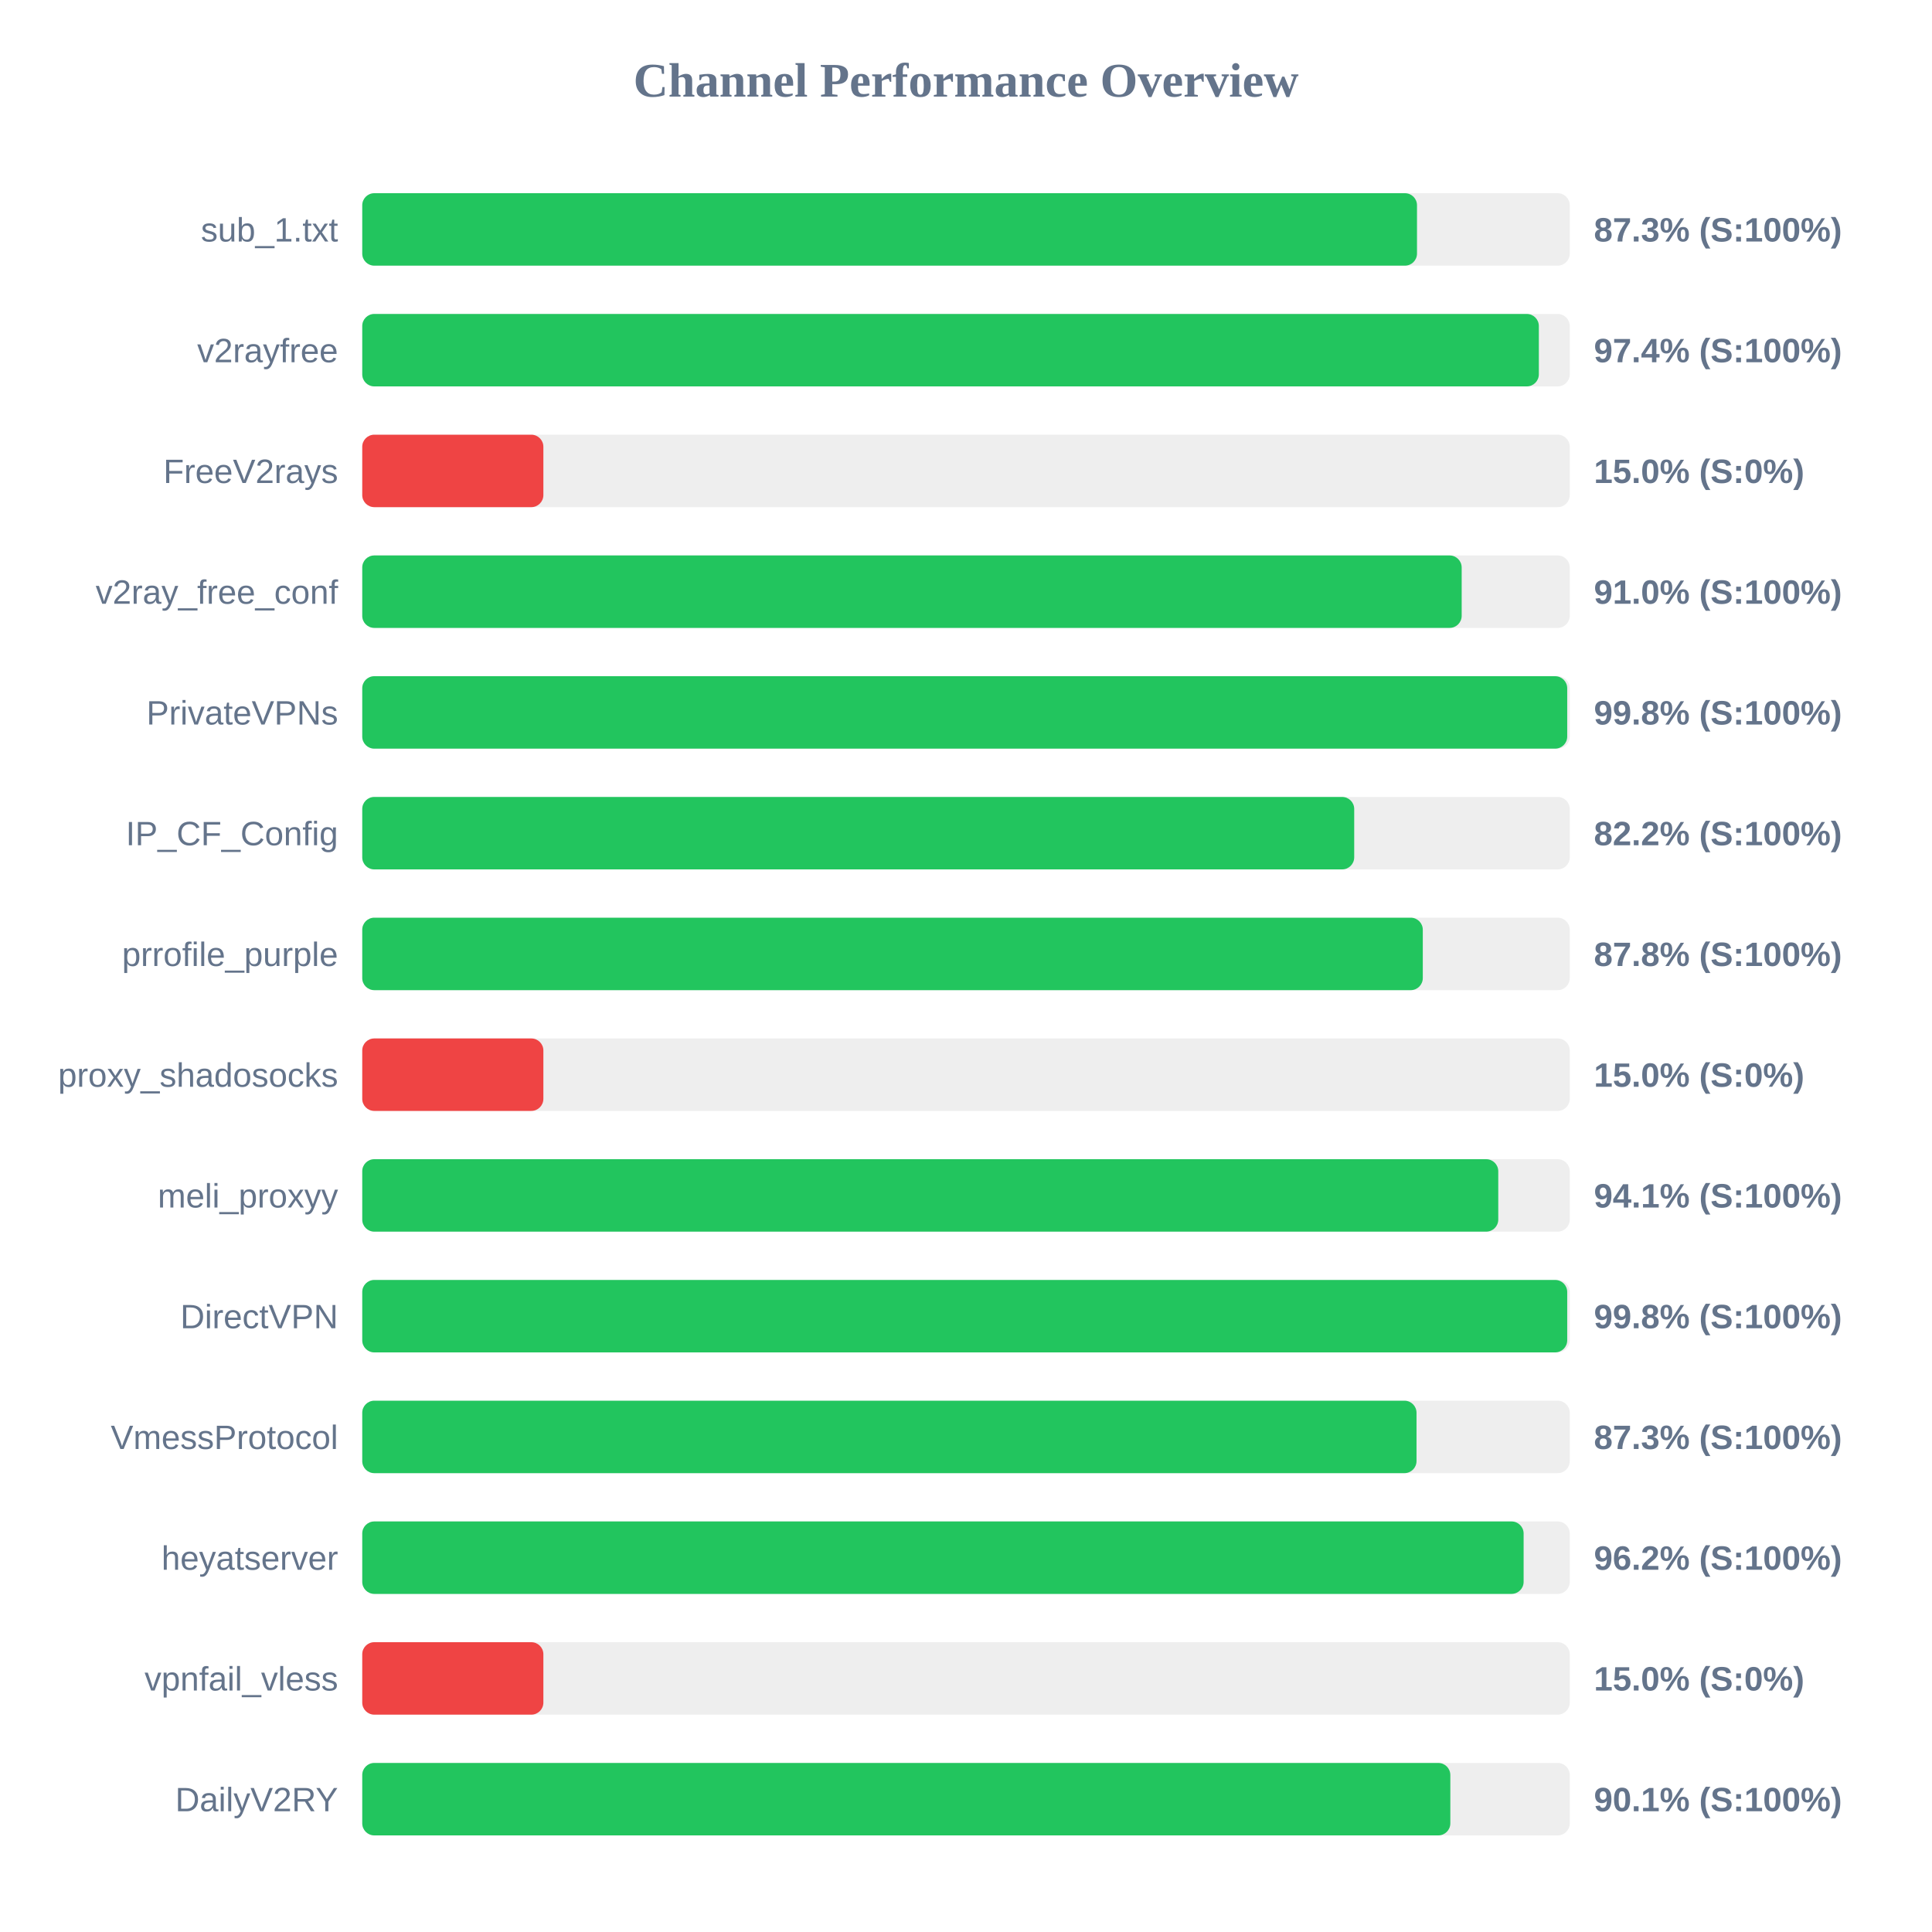
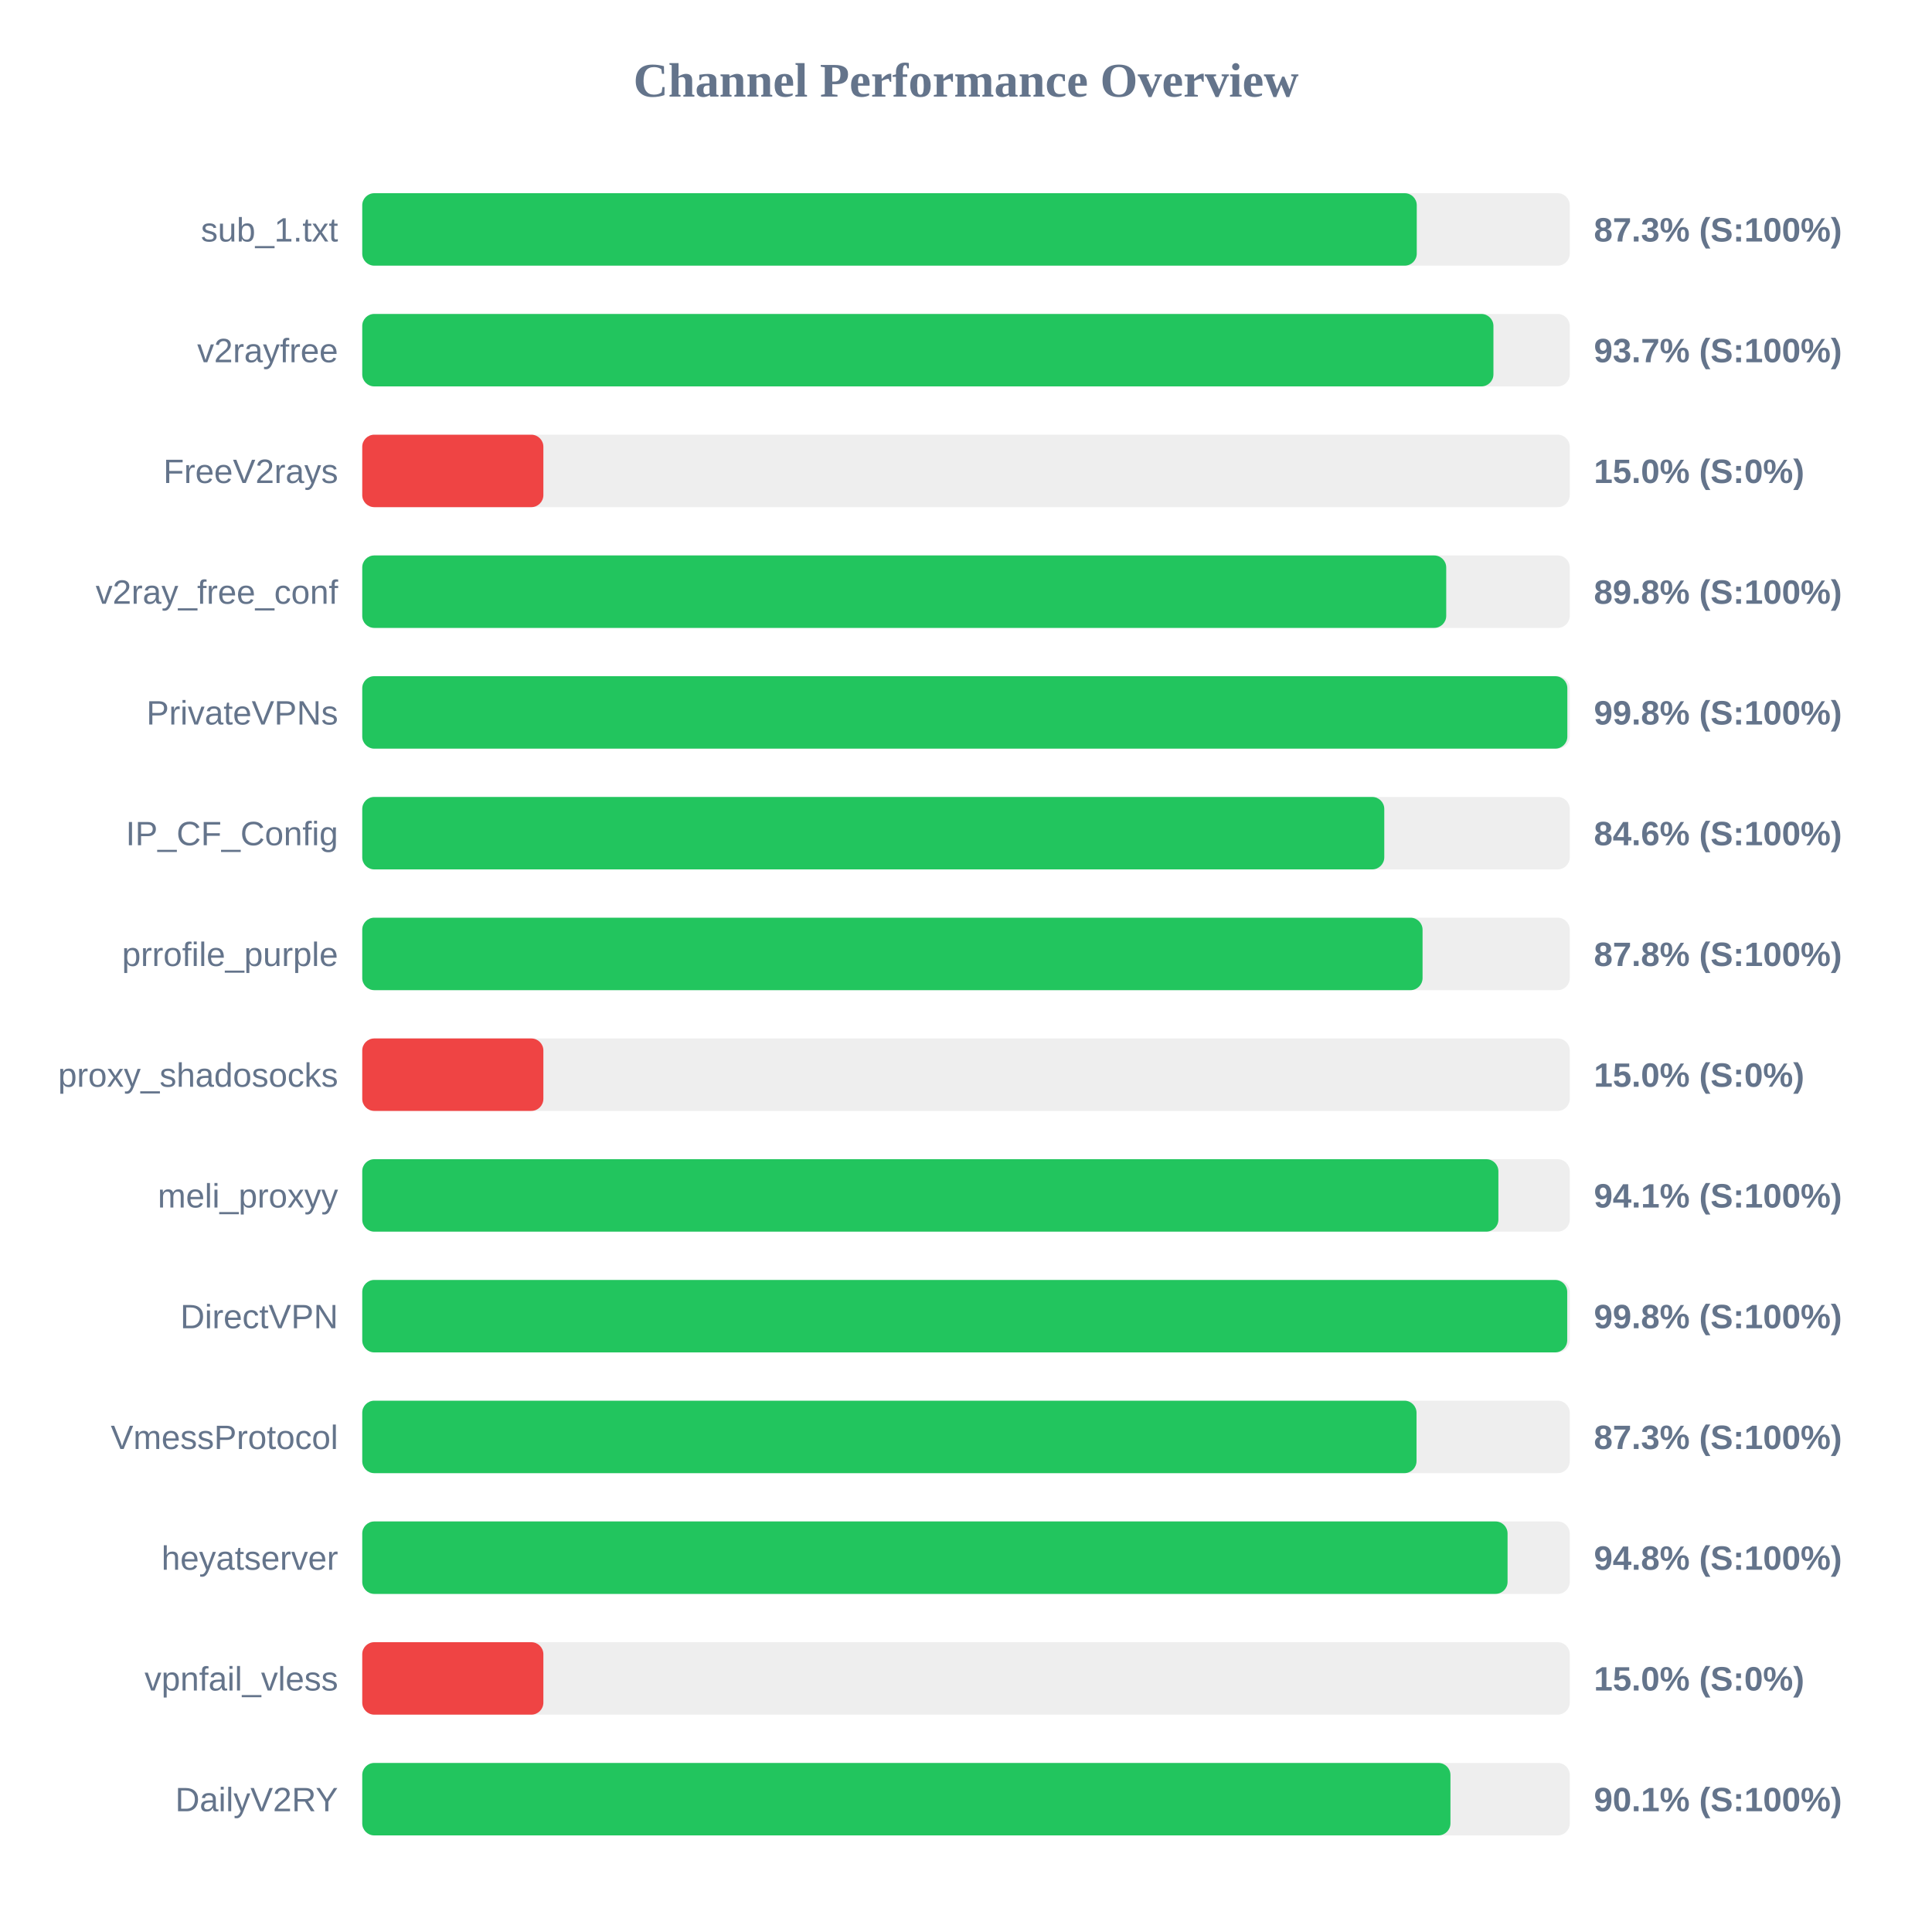
<svg xmlns="http://www.w3.org/2000/svg" width="800" height="800" version="1.1">
  <style>
        .row { font: 14px Arial; fill: #64748b; }
        .score { font: bold 14px Arial; fill: #64748b; }
    </style>
  <text x="400" y="40" text-anchor="middle" font-size="20px" font-weight="bold" fill="#64748b">Channel Performance Overview</text>
  <rect x="150" y="80" width="500" height="30" fill="#eee" rx="5" />
-   <rect x="150" y="80" width="436.75" height="30" fill="#22c55e" rx="5" />
+   <rect x="150" y="80" width="436.65" height="30" fill="#22c55e" rx="5" />
  <text x="140" y="100" text-anchor="end" class="row">sub_1.txt</text>
  <text x="660" y="100" text-anchor="start" class="score">87.3% (S:100%)</text>
  <rect x="150" y="130" width="500" height="30" fill="#eee" rx="5" />
-   <rect x="150" y="130" width="487.2" height="30" fill="#22c55e" rx="5" />
+   <rect x="150" y="130" width="468.4" height="30" fill="#22c55e" rx="5" />
  <text x="140" y="150" text-anchor="end" class="row">v2rayfree</text>
-   <text x="660" y="150" text-anchor="start" class="score">97.4% (S:100%)</text>
+   <text x="660" y="150" text-anchor="start" class="score">93.7% (S:100%)</text>
  <rect x="150" y="180" width="500" height="30" fill="#eee" rx="5" />
  <rect x="150" y="180" width="75.0" height="30" fill="#ef4444" rx="5" />
  <text x="140" y="200" text-anchor="end" class="row">FreeV2rays</text>
  <text x="660" y="200" text-anchor="start" class="score">15.0% (S:0%)</text>
  <rect x="150" y="230" width="500" height="30" fill="#eee" rx="5" />
-   <rect x="150" y="230" width="455.25" height="30" fill="#22c55e" rx="5" />
+   <rect x="150" y="230" width="448.85" height="30" fill="#22c55e" rx="5" />
  <text x="140" y="250" text-anchor="end" class="row">v2ray_free_conf</text>
-   <text x="660" y="250" text-anchor="start" class="score">91.0% (S:100%)</text>
+   <text x="660" y="250" text-anchor="start" class="score">89.8% (S:100%)</text>
  <rect x="150" y="280" width="500" height="30" fill="#eee" rx="5" />
-   <rect x="150" y="280" width="498.95" height="30" fill="#22c55e" rx="5" />
+   <rect x="150" y="280" width="499.0" height="30" fill="#22c55e" rx="5" />
  <text x="140" y="300" text-anchor="end" class="row">PrivateVPNs</text>
  <text x="660" y="300" text-anchor="start" class="score">99.8% (S:100%)</text>
  <rect x="150" y="330" width="500" height="30" fill="#eee" rx="5" />
-   <rect x="150" y="330" width="410.75" height="30" fill="#22c55e" rx="5" />
+   <rect x="150" y="330" width="423.2" height="30" fill="#22c55e" rx="5" />
  <text x="140" y="350" text-anchor="end" class="row">IP_CF_Config</text>
-   <text x="660" y="350" text-anchor="start" class="score">82.2% (S:100%)</text>
+   <text x="660" y="350" text-anchor="start" class="score">84.6% (S:100%)</text>
  <rect x="150" y="380" width="500" height="30" fill="#eee" rx="5" />
-   <rect x="150" y="380" width="439.15" height="30" fill="#22c55e" rx="5" />
+   <rect x="150" y="380" width="439.05" height="30" fill="#22c55e" rx="5" />
  <text x="140" y="400" text-anchor="end" class="row">prrofile_purple</text>
  <text x="660" y="400" text-anchor="start" class="score">87.8% (S:100%)</text>
  <rect x="150" y="430" width="500" height="30" fill="#eee" rx="5" />
  <rect x="150" y="430" width="75.0" height="30" fill="#ef4444" rx="5" />
  <text x="140" y="450" text-anchor="end" class="row">proxy_shadosocks</text>
  <text x="660" y="450" text-anchor="start" class="score">15.0% (S:0%)</text>
  <rect x="150" y="480" width="500" height="30" fill="#eee" rx="5" />
-   <rect x="150" y="480" width="470.4" height="30" fill="#22c55e" rx="5" />
+   <rect x="150" y="480" width="470.45" height="30" fill="#22c55e" rx="5" />
  <text x="140" y="500" text-anchor="end" class="row">meli_proxyy</text>
  <text x="660" y="500" text-anchor="start" class="score">94.1% (S:100%)</text>
  <rect x="150" y="530" width="500" height="30" fill="#eee" rx="5" />
  <rect x="150" y="530" width="498.95" height="30" fill="#22c55e" rx="5" />
  <text x="140" y="550" text-anchor="end" class="row">DirectVPN</text>
  <text x="660" y="550" text-anchor="start" class="score">99.8% (S:100%)</text>
  <rect x="150" y="580" width="500" height="30" fill="#eee" rx="5" />
  <rect x="150" y="580" width="436.55" height="30" fill="#22c55e" rx="5" />
  <text x="140" y="600" text-anchor="end" class="row">VmessProtocol</text>
  <text x="660" y="600" text-anchor="start" class="score">87.3% (S:100%)</text>
  <rect x="150" y="630" width="500" height="30" fill="#eee" rx="5" />
-   <rect x="150" y="630" width="480.9" height="30" fill="#22c55e" rx="5" />
+   <rect x="150" y="630" width="474.25" height="30" fill="#22c55e" rx="5" />
  <text x="140" y="650" text-anchor="end" class="row">heyatserver</text>
-   <text x="660" y="650" text-anchor="start" class="score">96.2% (S:100%)</text>
+   <text x="660" y="650" text-anchor="start" class="score">94.8% (S:100%)</text>
  <rect x="150" y="680" width="500" height="30" fill="#eee" rx="5" />
  <rect x="150" y="680" width="75.0" height="30" fill="#ef4444" rx="5" />
  <text x="140" y="700" text-anchor="end" class="row">vpnfail_vless</text>
  <text x="660" y="700" text-anchor="start" class="score">15.0% (S:0%)</text>
  <rect x="150" y="730" width="500" height="30" fill="#eee" rx="5" />
-   <rect x="150" y="730" width="450.55" height="30" fill="#22c55e" rx="5" />
+   <rect x="150" y="730" width="450.6" height="30" fill="#22c55e" rx="5" />
  <text x="140" y="750" text-anchor="end" class="row">DailyV2RY</text>
  <text x="660" y="750" text-anchor="start" class="score">90.1% (S:100%)</text>
</svg>
